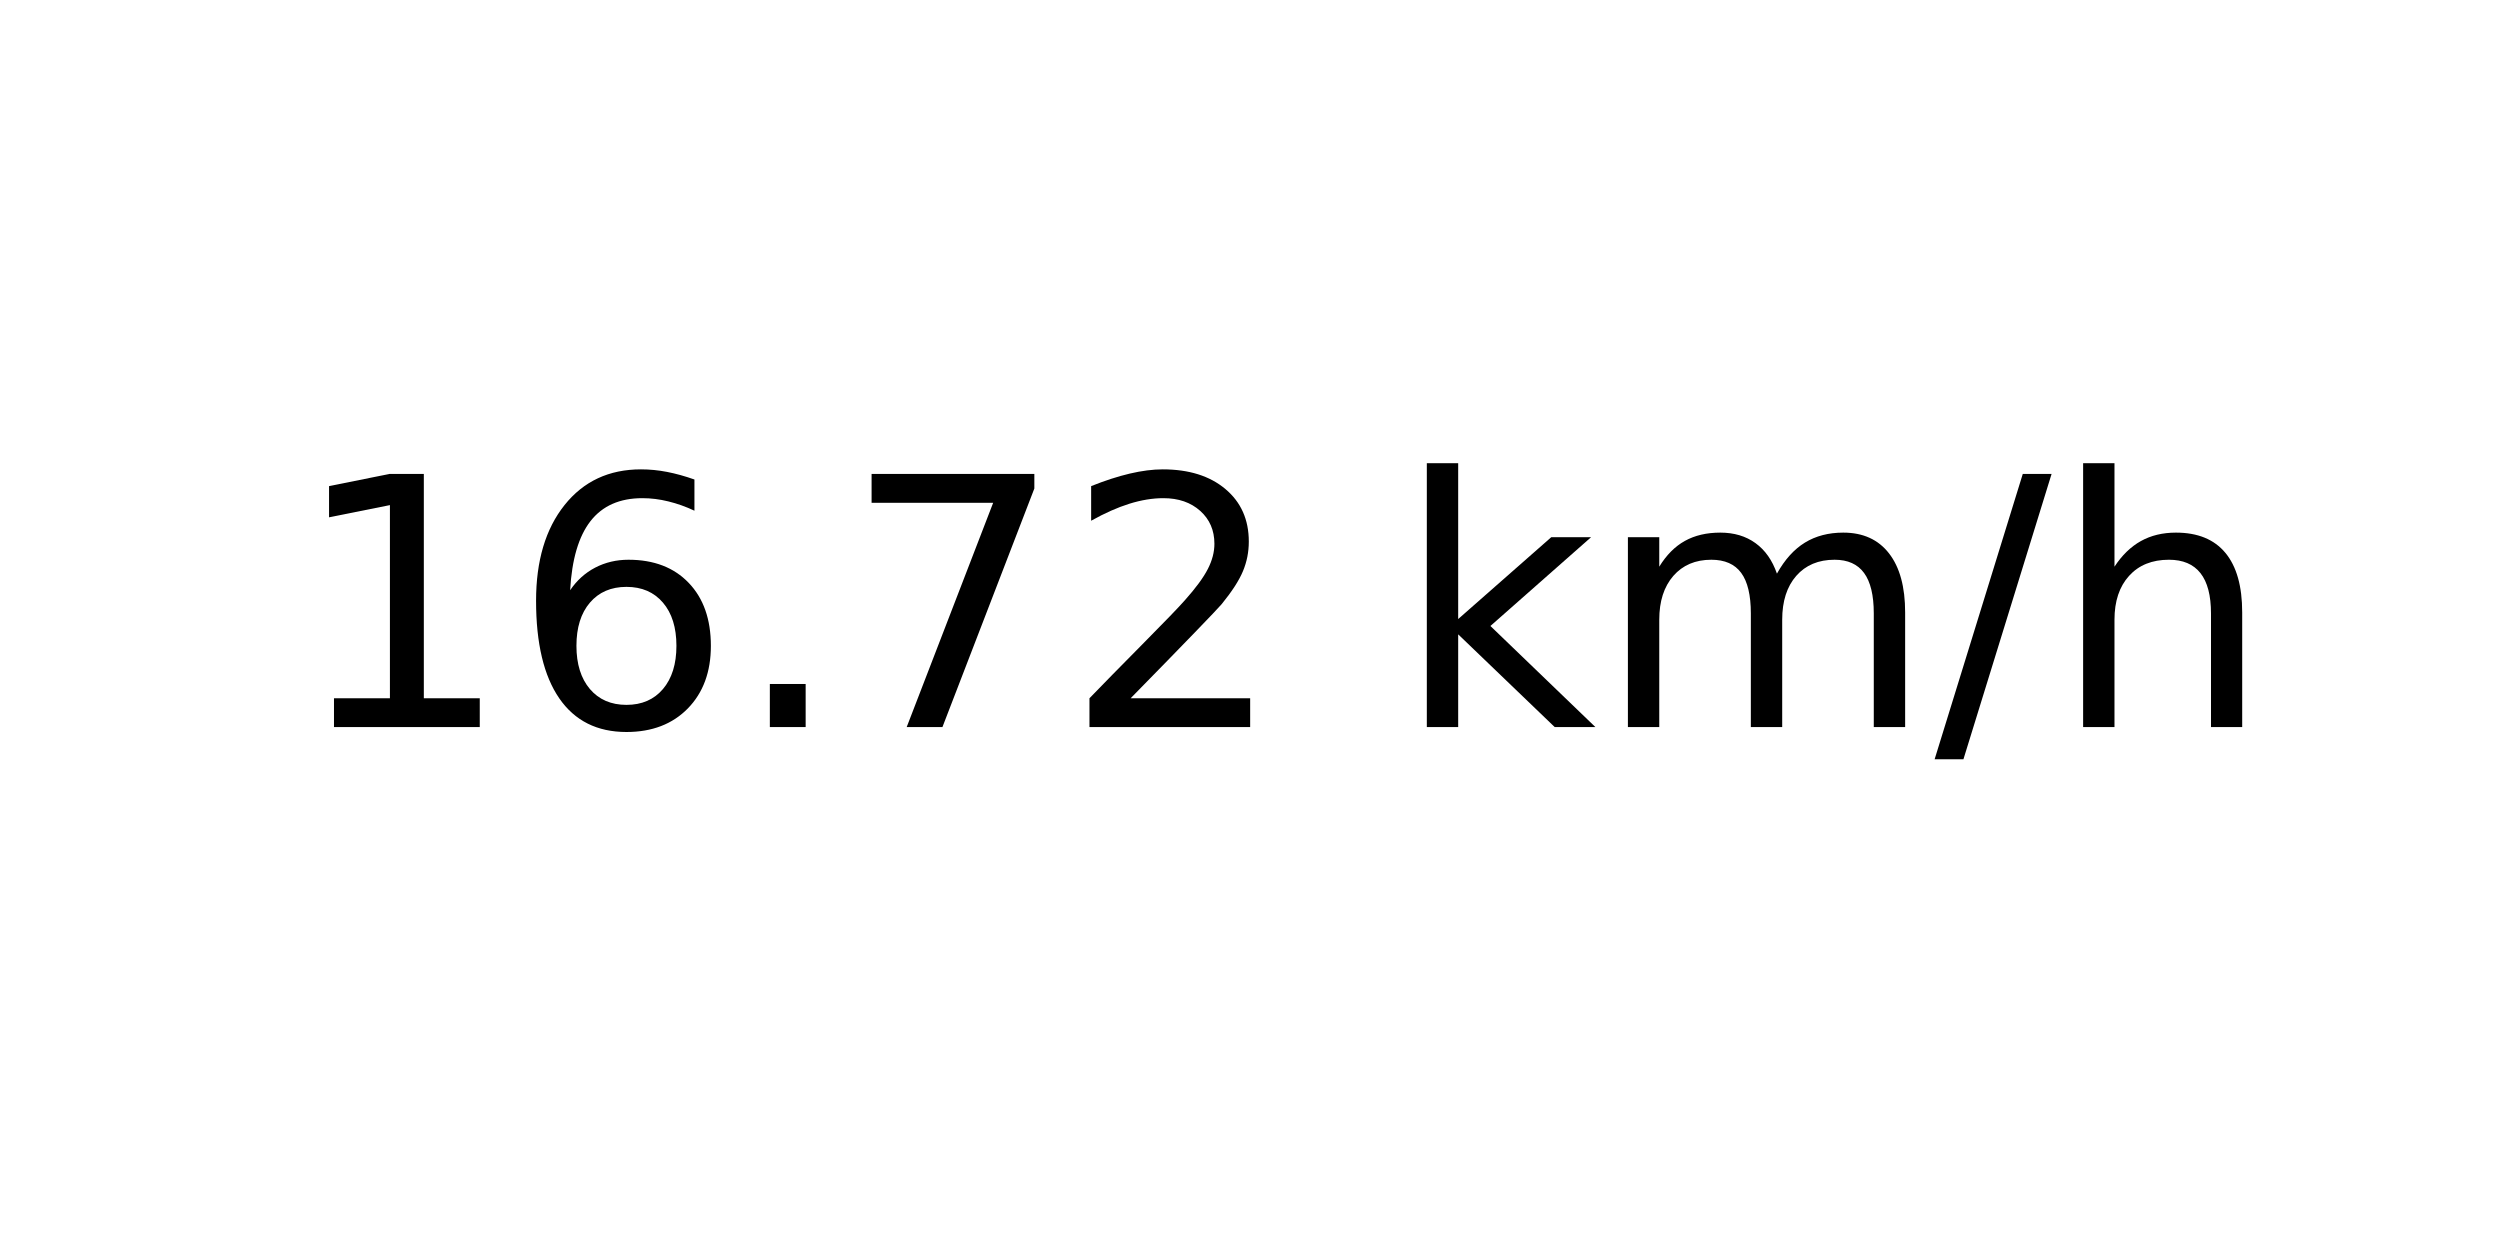
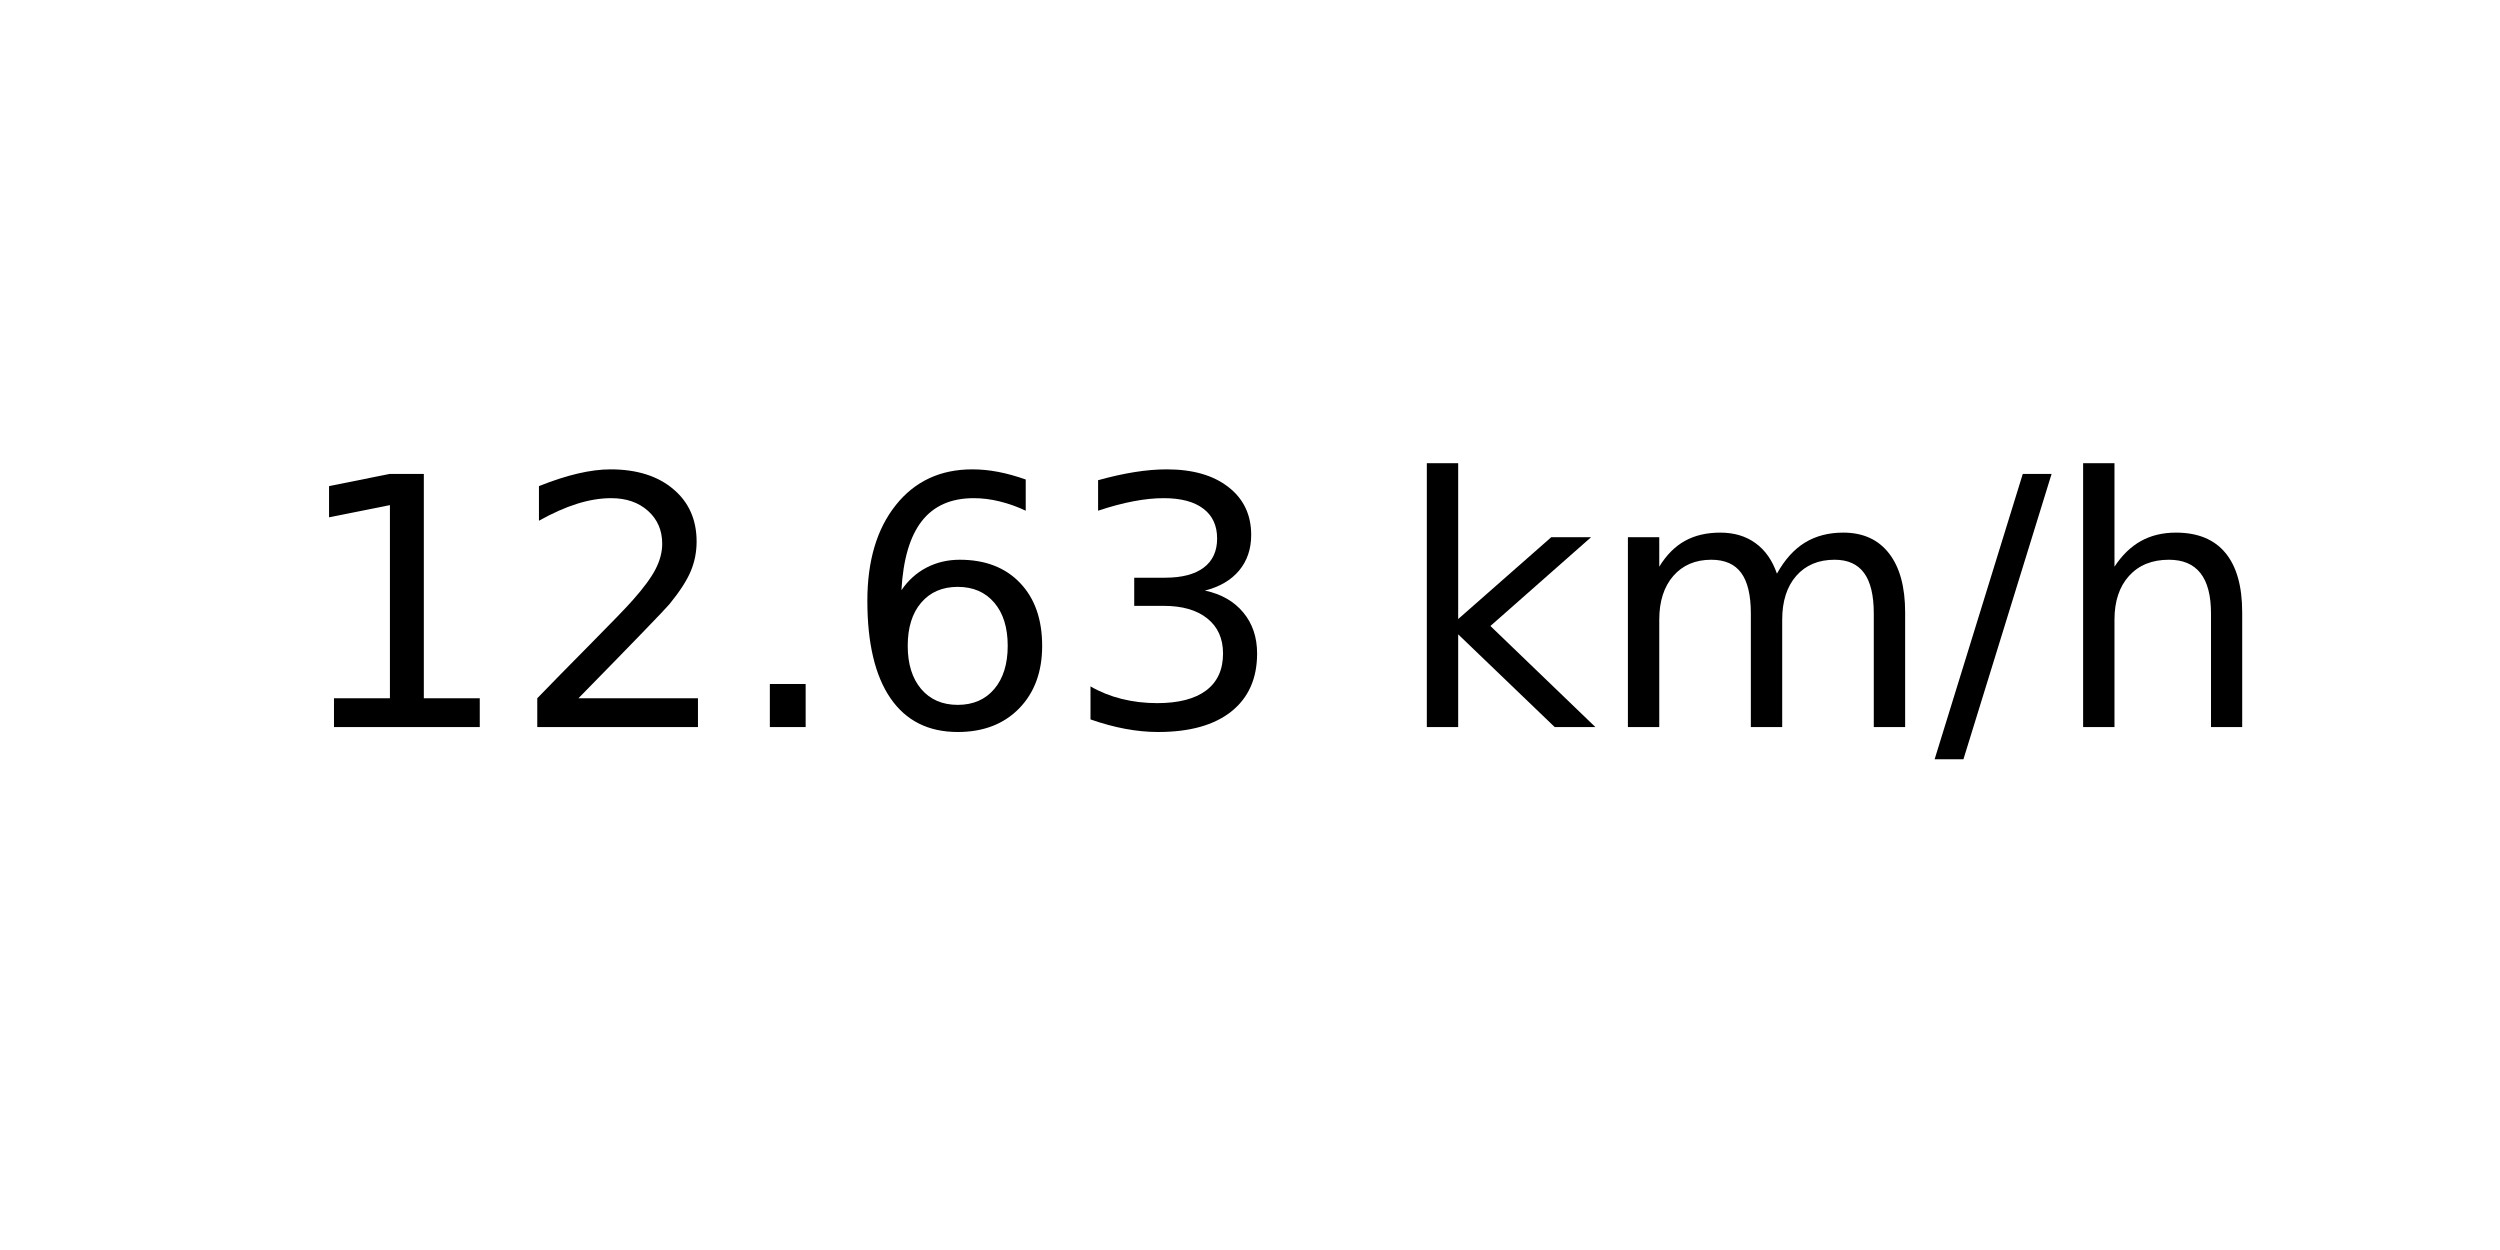
<svg xmlns="http://www.w3.org/2000/svg" xmlns:xlink="http://www.w3.org/1999/xlink" width="72pt" height="36pt" viewBox="0 0 72 36" version="1.1">
  <defs>
    <style type="text/css">*{stroke-linejoin: round; stroke-linecap: butt}</style>
  </defs>
  <g id="figure_1">
    <g id="axes_1">
      <g id="text_1">
        <g transform="translate(8.378125 20.93937) scale(0.1 -0.1)">
          <defs>
            <path id="DejaVuSans-31" d="M 794 531  L 1825 531  L 1825 4091  L 703 3866  L 703 4441  L 1819 4666  L 2450 4666  L 2450 531  L 3481 531  L 3481 0  L 794 0  L 794 531  z " transform="scale(0.015625)" />
+             <path id="DejaVuSans-32" d="M 1228 531  L 3431 531  L 3431 0  L 469 0  L 469 531  Q 828 903 1448 1529  Q 2069 2156 2228 2338  Q 2531 2678 2651 2914  Q 2772 3150 2772 3378  Q 2772 3750 2511 3984  Q 2250 4219 1831 4219  Q 1534 4219 1204 4116  Q 875 4013 500 3803  L 500 4441  Q 881 4594 1212 4672  Q 1544 4750 1819 4750  Q 2544 4750 2975 4387  Q 3406 4025 3406 3419  Q 3406 3131 3298 2873  Q 3191 2616 2906 2266  Q 2828 2175 2409 1742  Q 1991 1309 1228 531  z " transform="scale(0.015625)" />
+             <path id="DejaVuSans-2e" d="M 684 794  L 1344 794  L 1344 0  L 684 0  L 684 794  z " transform="scale(0.015625)" />
            <path id="DejaVuSans-36" d="M 2113 2584  Q 1688 2584 1439 2293  Q 1191 2003 1191 1497  Q 1191 994 1439 701  Q 1688 409 2113 409  Q 2538 409 2786 701  Q 3034 994 3034 1497  Q 3034 2003 2786 2293  Q 2538 2584 2113 2584  z M 3366 4563  L 3366 3988  Q 3128 4100 2886 4159  Q 2644 4219 2406 4219  Q 1781 4219 1451 3797  Q 1122 3375 1075 2522  Q 1259 2794 1537 2939  Q 1816 3084 2150 3084  Q 2853 3084 3261 2657  Q 3669 2231 3669 1497  Q 3669 778 3244 343  Q 2819 -91 2113 -91  Q 1303 -91 875 529  Q 447 1150 447 2328  Q 447 3434 972 4092  Q 1497 4750 2381 4750  Q 2619 4750 2861 4703  Q 3103 4656 3366 4563  z " transform="scale(0.015625)" />
-             <path id="DejaVuSans-2e" d="M 684 794  L 1344 794  L 1344 0  L 684 0  L 684 794  z " transform="scale(0.015625)" />
-             <path id="DejaVuSans-37" d="M 525 4666  L 3525 4666  L 3525 4397  L 1831 0  L 1172 0  L 2766 4134  L 525 4134  L 525 4666  z " transform="scale(0.015625)" />
-             <path id="DejaVuSans-32" d="M 1228 531  L 3431 531  L 3431 0  L 469 0  L 469 531  Q 828 903 1448 1529  Q 2069 2156 2228 2338  Q 2531 2678 2651 2914  Q 2772 3150 2772 3378  Q 2772 3750 2511 3984  Q 2250 4219 1831 4219  Q 1534 4219 1204 4116  Q 875 4013 500 3803  L 500 4441  Q 881 4594 1212 4672  Q 1544 4750 1819 4750  Q 2544 4750 2975 4387  Q 3406 4025 3406 3419  Q 3406 3131 3298 2873  Q 3191 2616 2906 2266  Q 2828 2175 2409 1742  Q 1991 1309 1228 531  z " transform="scale(0.015625)" />
+             <path id="DejaVuSans-33" d="M 2597 2516  Q 3050 2419 3304 2112  Q 3559 1806 3559 1356  Q 3559 666 3084 287  Q 2609 -91 1734 -91  Q 1441 -91 1130 -33  Q 819 25 488 141  L 488 750  Q 750 597 1062 519  Q 1375 441 1716 441  Q 2309 441 2620 675  Q 2931 909 2931 1356  Q 2931 1769 2642 2001  Q 2353 2234 1838 2234  L 1294 2234  L 1294 2753  L 1863 2753  Q 2328 2753 2575 2939  Q 2822 3125 2822 3475  Q 2822 3834 2567 4026  Q 2313 4219 1838 4219  Q 1578 4219 1281 4162  Q 984 4106 628 3988  L 628 4550  Q 988 4650 1302 4700  Q 1616 4750 1894 4750  Q 2613 4750 3031 4423  Q 3450 4097 3450 3541  Q 3450 3153 3228 2886  Q 3006 2619 2597 2516  z " transform="scale(0.015625)" />
            <path id="DejaVuSans-20" transform="scale(0.015625)" />
            <path id="DejaVuSans-6b" d="M 581 4863  L 1159 4863  L 1159 1991  L 2875 3500  L 3609 3500  L 1753 1863  L 3688 0  L 2938 0  L 1159 1709  L 1159 0  L 581 0  L 581 4863  z " transform="scale(0.015625)" />
            <path id="DejaVuSans-6d" d="M 3328 2828  Q 3544 3216 3844 3400  Q 4144 3584 4550 3584  Q 5097 3584 5394 3201  Q 5691 2819 5691 2113  L 5691 0  L 5113 0  L 5113 2094  Q 5113 2597 4934 2840  Q 4756 3084 4391 3084  Q 3944 3084 3684 2787  Q 3425 2491 3425 1978  L 3425 0  L 2847 0  L 2847 2094  Q 2847 2600 2669 2842  Q 2491 3084 2119 3084  Q 1678 3084 1418 2786  Q 1159 2488 1159 1978  L 1159 0  L 581 0  L 581 3500  L 1159 3500  L 1159 2956  Q 1356 3278 1631 3431  Q 1906 3584 2284 3584  Q 2666 3584 2933 3390  Q 3200 3197 3328 2828  z " transform="scale(0.015625)" />
            <path id="DejaVuSans-2f" d="M 1625 4666  L 2156 4666  L 531 -594  L 0 -594  L 1625 4666  z " transform="scale(0.015625)" />
            <path id="DejaVuSans-68" d="M 3513 2113  L 3513 0  L 2938 0  L 2938 2094  Q 2938 2591 2744 2837  Q 2550 3084 2163 3084  Q 1697 3084 1428 2787  Q 1159 2491 1159 1978  L 1159 0  L 581 0  L 581 4863  L 1159 4863  L 1159 2956  Q 1366 3272 1645 3428  Q 1925 3584 2291 3584  Q 2894 3584 3203 3211  Q 3513 2838 3513 2113  z " transform="scale(0.015625)" />
          </defs>
          <use xlink:href="#DejaVuSans-31" />
-           <use xlink:href="#DejaVuSans-36" x="63.623" />
+           <use xlink:href="#DejaVuSans-32" x="63.623" />
          <use xlink:href="#DejaVuSans-2e" x="127.246" />
-           <use xlink:href="#DejaVuSans-37" x="159.033" />
-           <use xlink:href="#DejaVuSans-32" x="222.656" />
+           <use xlink:href="#DejaVuSans-36" x="159.033" />
+           <use xlink:href="#DejaVuSans-33" x="222.656" />
          <use xlink:href="#DejaVuSans-20" x="286.279" />
          <use xlink:href="#DejaVuSans-6b" x="318.066" />
          <use xlink:href="#DejaVuSans-6d" x="375.977" />
          <use xlink:href="#DejaVuSans-2f" x="473.389" />
          <use xlink:href="#DejaVuSans-68" x="507.08" />
        </g>
      </g>
    </g>
  </g>
</svg>
